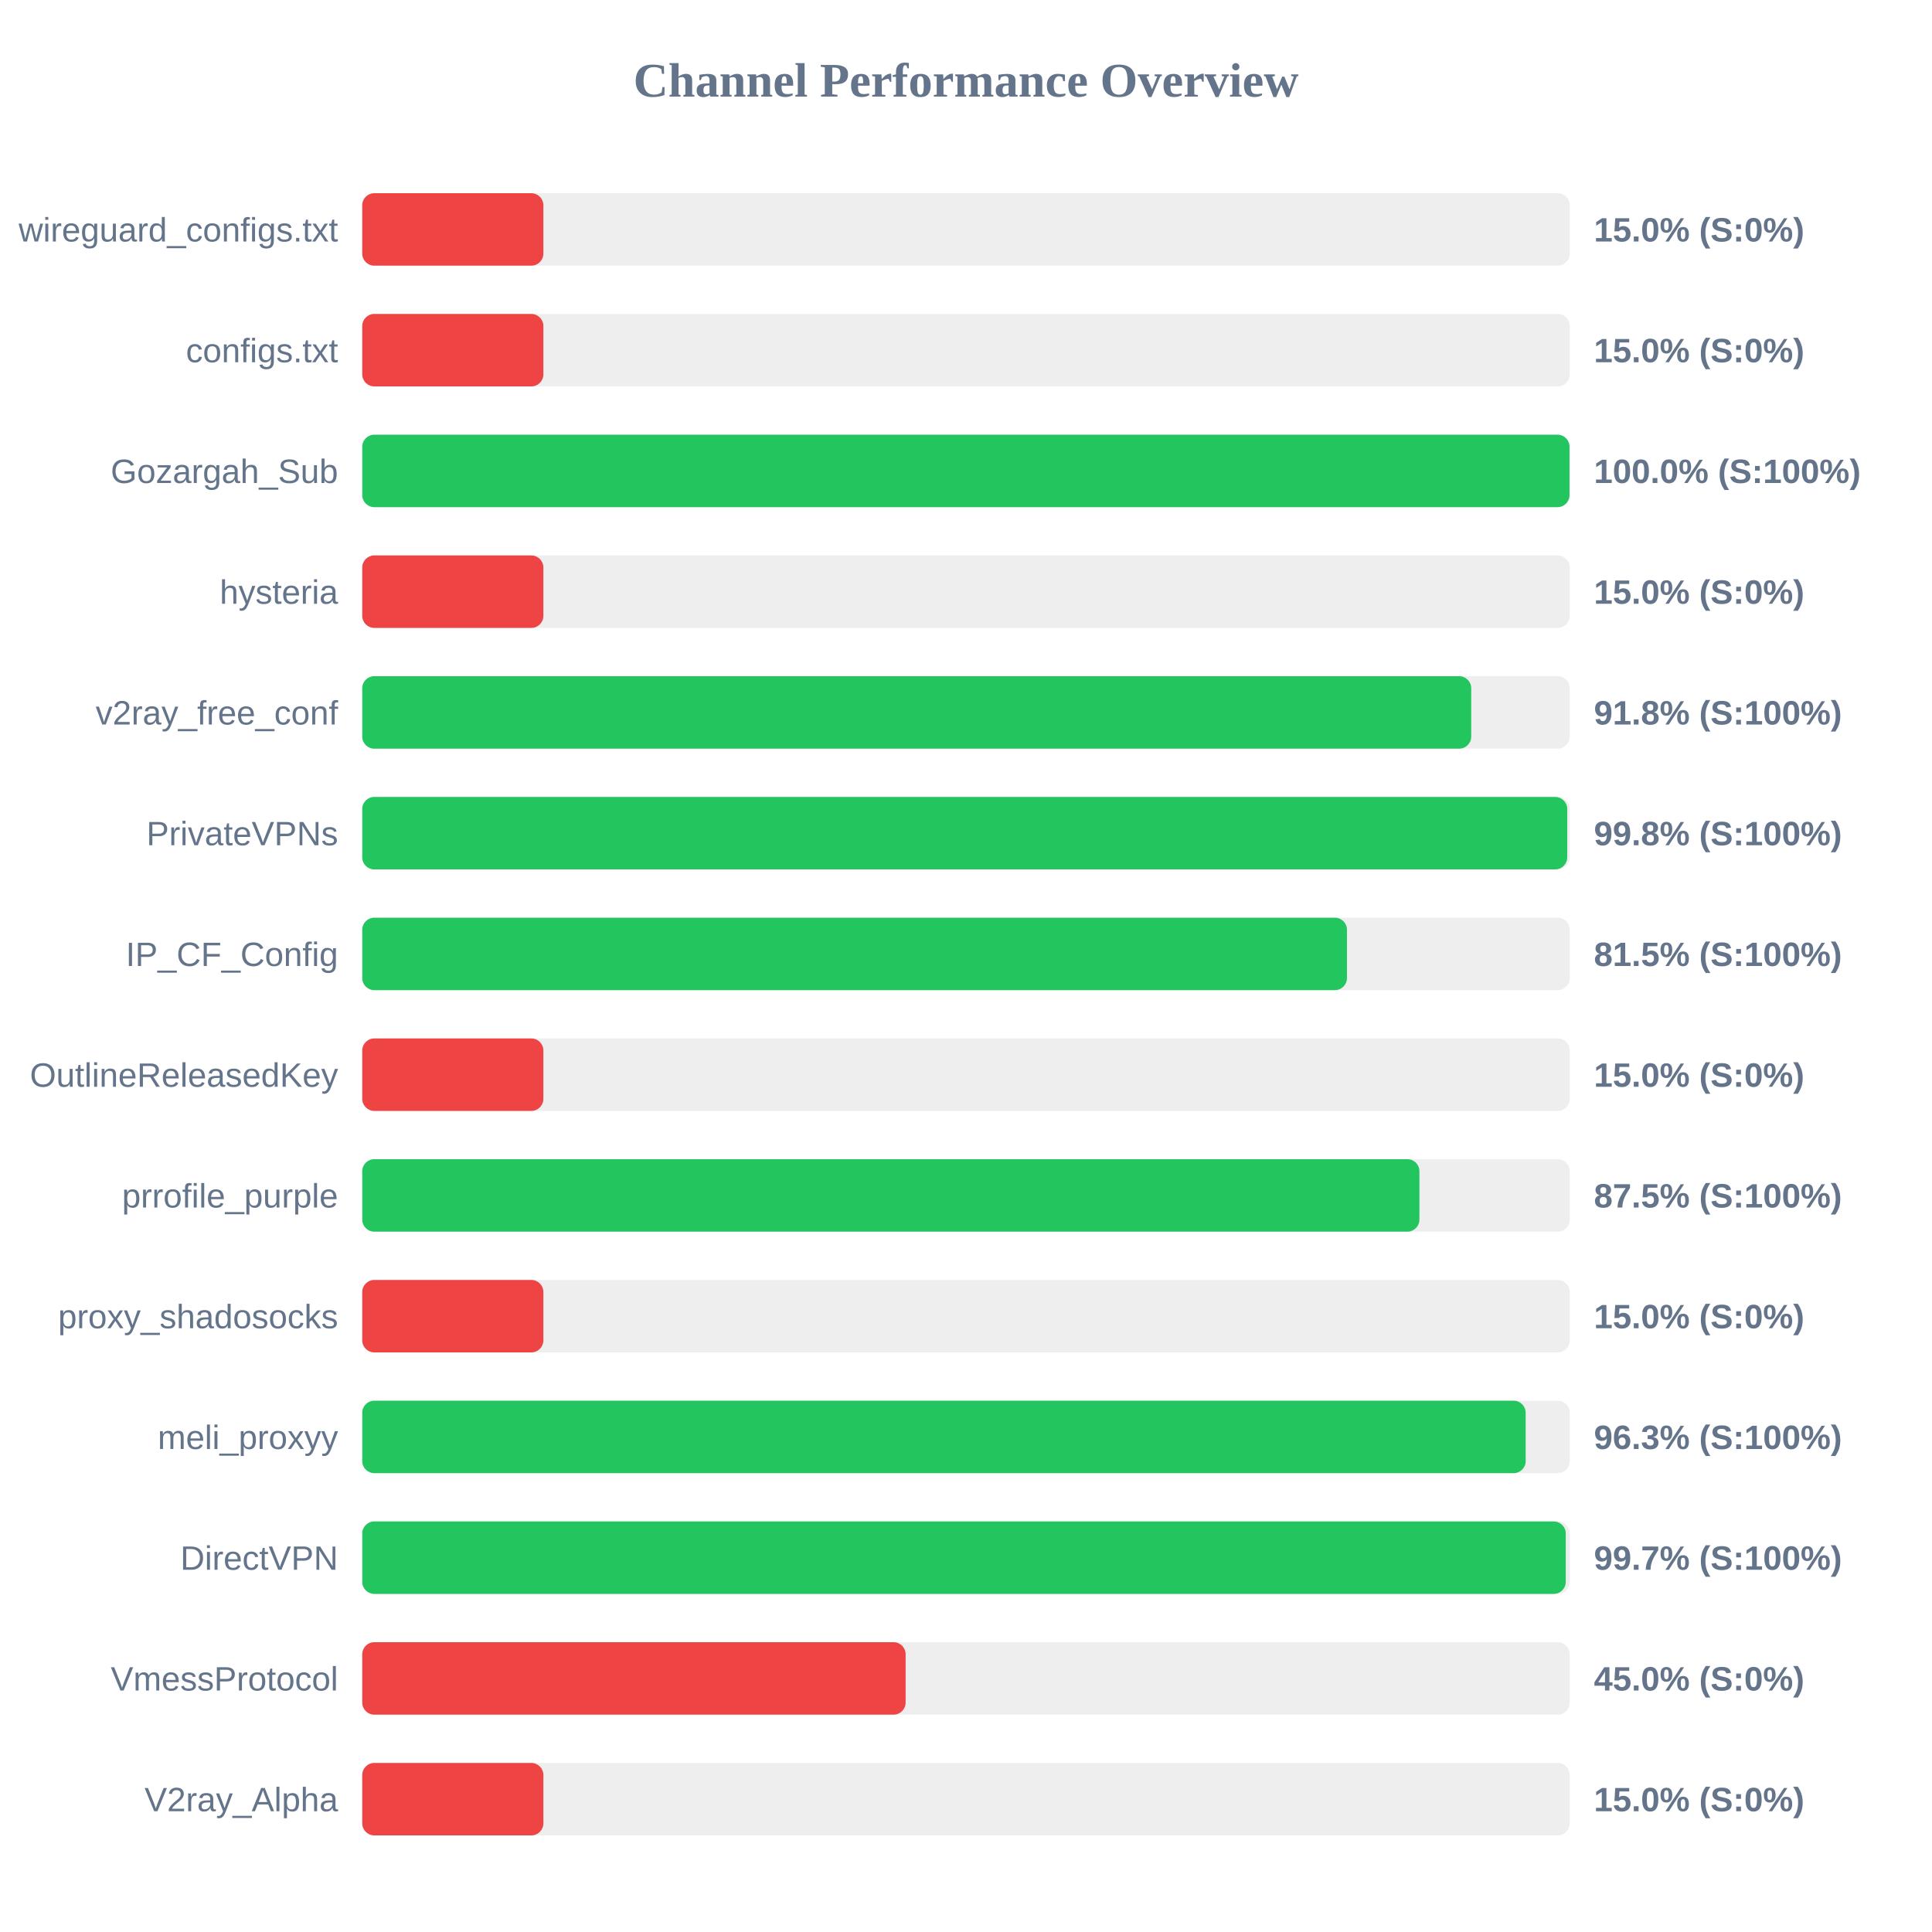
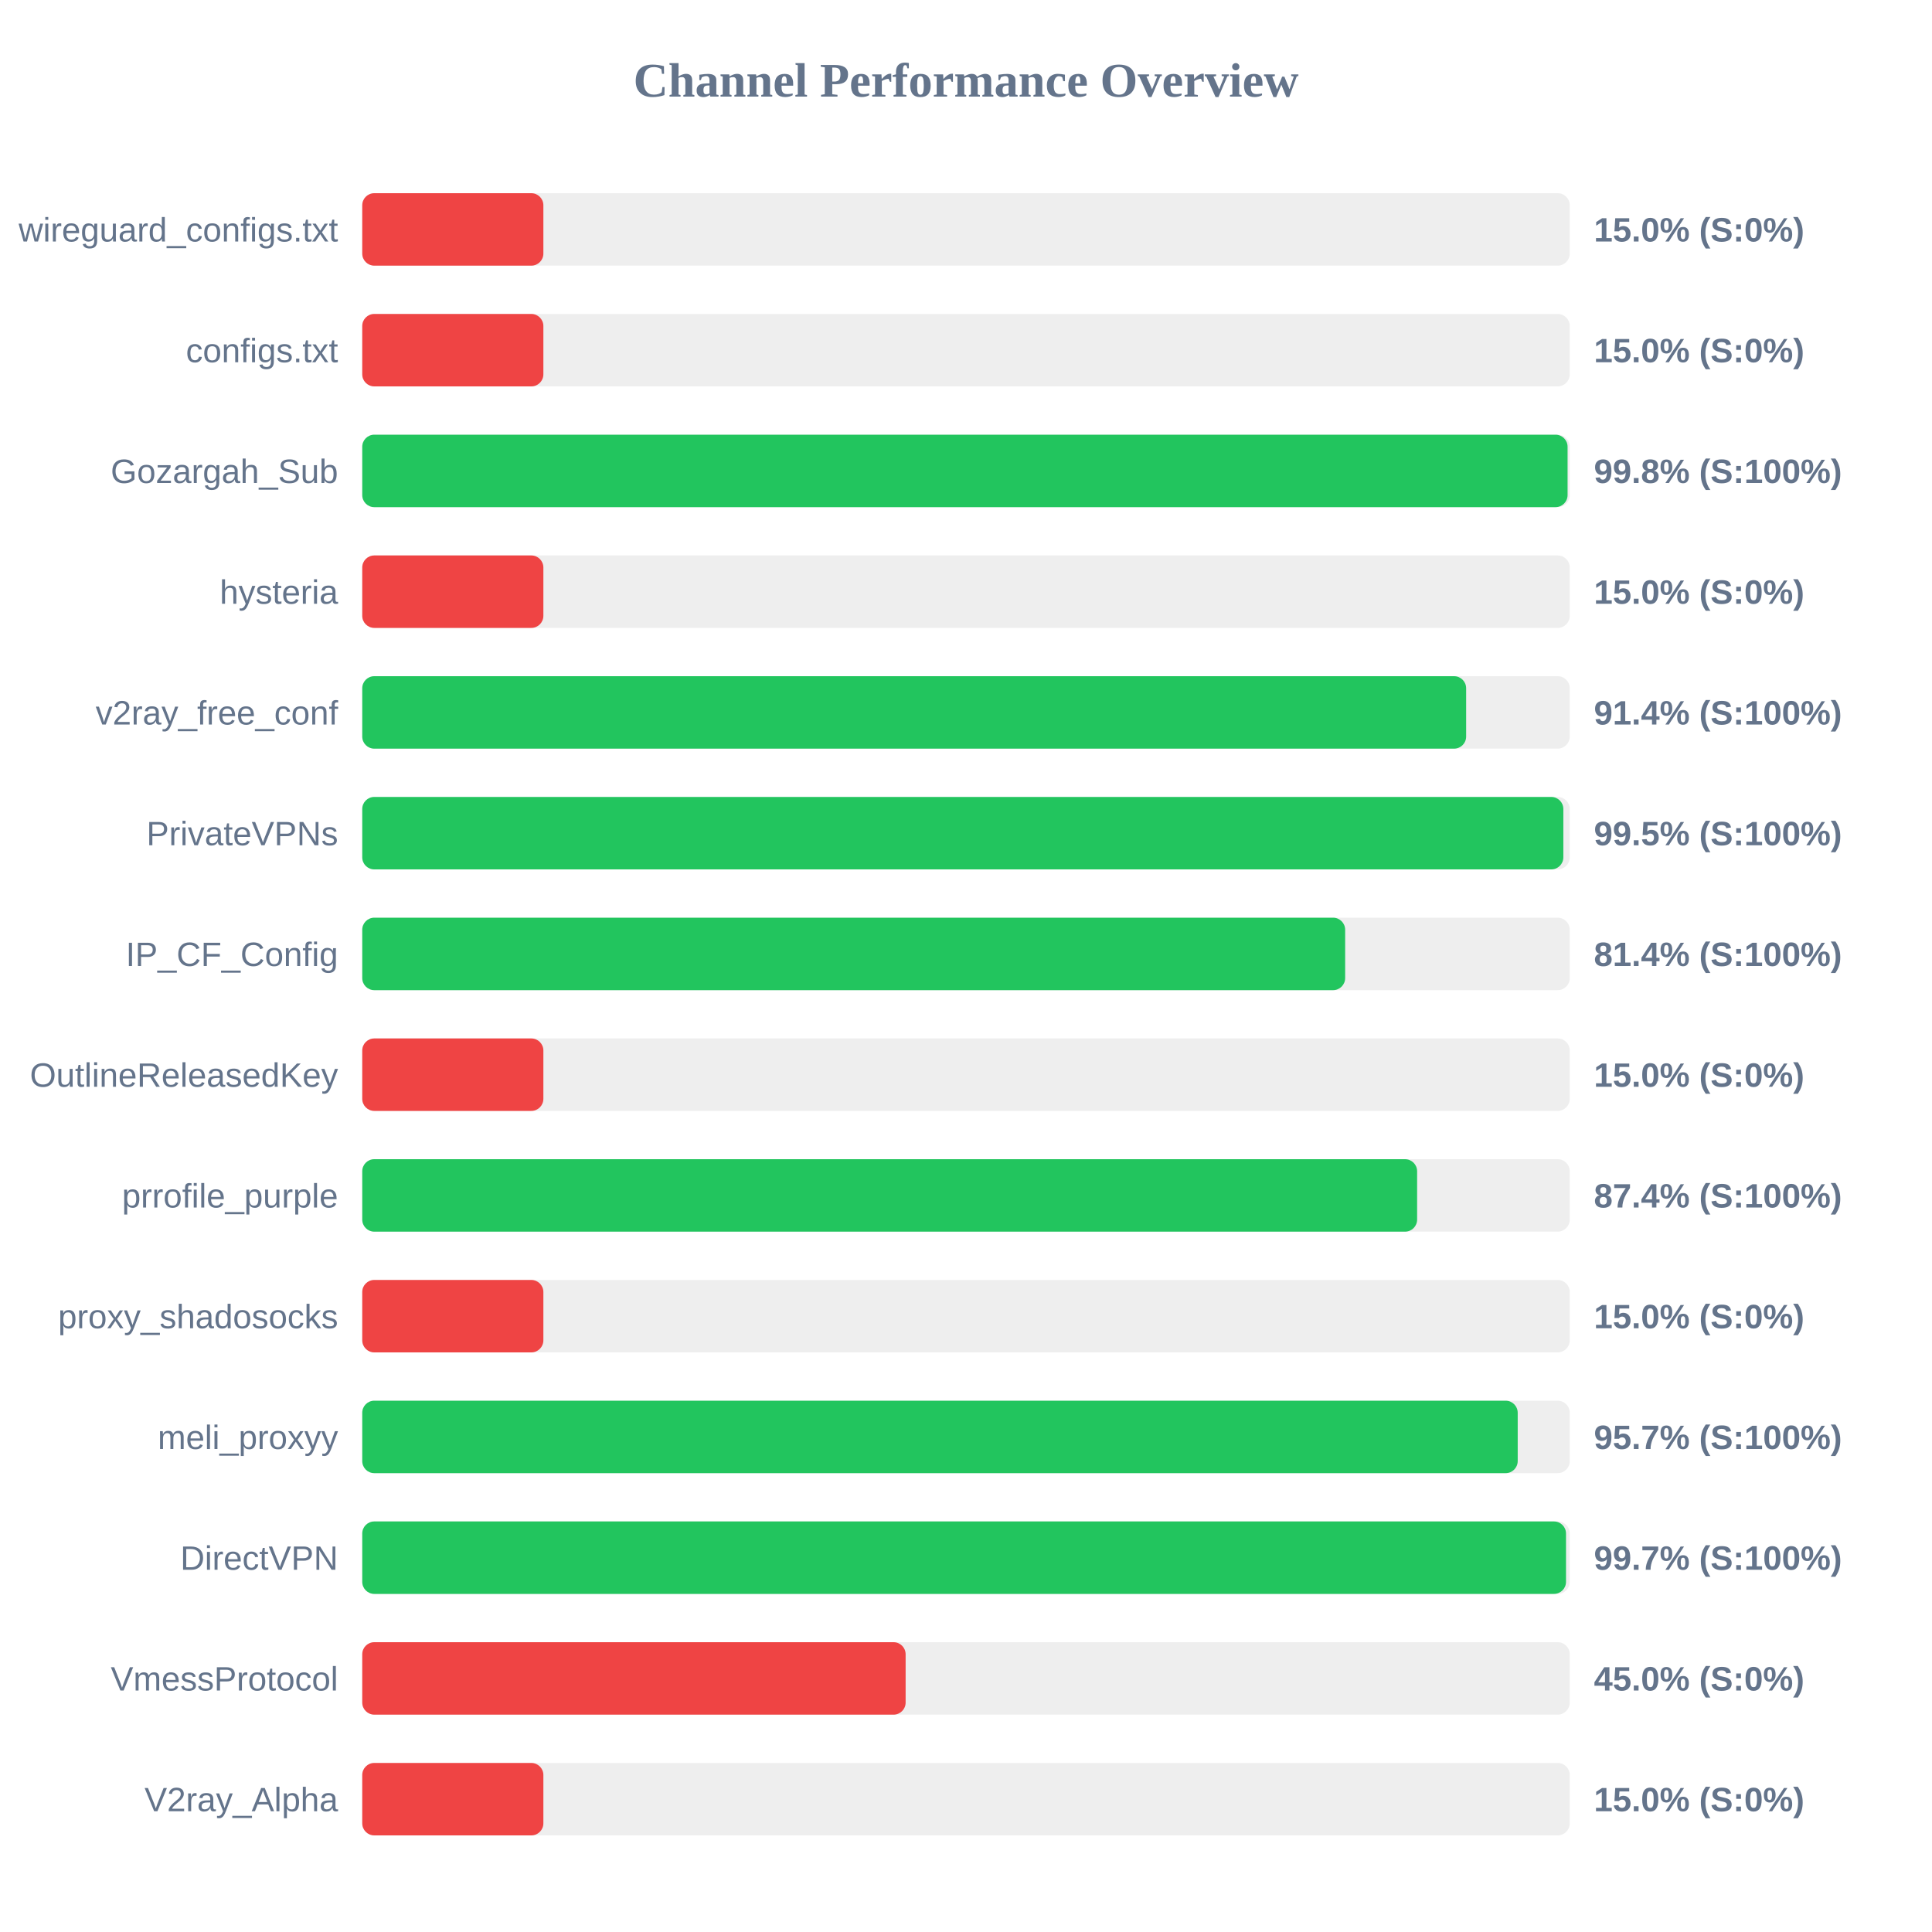
<svg xmlns="http://www.w3.org/2000/svg" width="800" height="800" version="1.1">
  <style>
        .row { font: 14px Arial; fill: #64748b; }
        .score { font: bold 14px Arial; fill: #64748b; }
    </style>
  <text x="400" y="40" text-anchor="middle" font-size="20px" font-weight="bold" fill="#64748b">Channel Performance Overview</text>
  <rect x="150" y="80" width="500" height="30" fill="#eee" rx="5" />
  <rect x="150" y="80" width="75.0" height="30" fill="#ef4444" rx="5" />
  <text x="140" y="100" text-anchor="end" class="row">wireguard_configs.txt</text>
  <text x="660" y="100" text-anchor="start" class="score">15.0% (S:0%)</text>
  <rect x="150" y="130" width="500" height="30" fill="#eee" rx="5" />
  <rect x="150" y="130" width="75.0" height="30" fill="#ef4444" rx="5" />
  <text x="140" y="150" text-anchor="end" class="row">configs.txt</text>
  <text x="660" y="150" text-anchor="start" class="score">15.0% (S:0%)</text>
  <rect x="150" y="180" width="500" height="30" fill="#eee" rx="5" />
-   <rect x="150" y="180" width="499.9" height="30" fill="#22c55e" rx="5" />
+   <rect x="150" y="180" width="499.1" height="30" fill="#22c55e" rx="5" />
  <text x="140" y="200" text-anchor="end" class="row">Gozargah_Sub</text>
-   <text x="660" y="200" text-anchor="start" class="score">100.0% (S:100%)</text>
+   <text x="660" y="200" text-anchor="start" class="score">99.8% (S:100%)</text>
  <rect x="150" y="230" width="500" height="30" fill="#eee" rx="5" />
  <rect x="150" y="230" width="75.0" height="30" fill="#ef4444" rx="5" />
  <text x="140" y="250" text-anchor="end" class="row">hysteria</text>
  <text x="660" y="250" text-anchor="start" class="score">15.0% (S:0%)</text>
  <rect x="150" y="280" width="500" height="30" fill="#eee" rx="5" />
-   <rect x="150" y="280" width="459.2" height="30" fill="#22c55e" rx="5" />
+   <rect x="150" y="280" width="457.1" height="30" fill="#22c55e" rx="5" />
  <text x="140" y="300" text-anchor="end" class="row">v2ray_free_conf</text>
-   <text x="660" y="300" text-anchor="start" class="score">91.8% (S:100%)</text>
+   <text x="660" y="300" text-anchor="start" class="score">91.4% (S:100%)</text>
  <rect x="150" y="330" width="500" height="30" fill="#eee" rx="5" />
-   <rect x="150" y="330" width="498.95" height="30" fill="#22c55e" rx="5" />
+   <rect x="150" y="330" width="497.35" height="30" fill="#22c55e" rx="5" />
  <text x="140" y="350" text-anchor="end" class="row">PrivateVPNs</text>
-   <text x="660" y="350" text-anchor="start" class="score">99.8% (S:100%)</text>
+   <text x="660" y="350" text-anchor="start" class="score">99.5% (S:100%)</text>
  <rect x="150" y="380" width="500" height="30" fill="#eee" rx="5" />
-   <rect x="150" y="380" width="407.75" height="30" fill="#22c55e" rx="5" />
+   <rect x="150" y="380" width="407.0" height="30" fill="#22c55e" rx="5" />
  <text x="140" y="400" text-anchor="end" class="row">IP_CF_Config</text>
-   <text x="660" y="400" text-anchor="start" class="score">81.5% (S:100%)</text>
+   <text x="660" y="400" text-anchor="start" class="score">81.4% (S:100%)</text>
  <rect x="150" y="430" width="500" height="30" fill="#eee" rx="5" />
  <rect x="150" y="430" width="75.0" height="30" fill="#ef4444" rx="5" />
  <text x="140" y="450" text-anchor="end" class="row">OutlineReleasedKey</text>
  <text x="660" y="450" text-anchor="start" class="score">15.0% (S:0%)</text>
  <rect x="150" y="480" width="500" height="30" fill="#eee" rx="5" />
-   <rect x="150" y="480" width="437.75" height="30" fill="#22c55e" rx="5" />
+   <rect x="150" y="480" width="436.8" height="30" fill="#22c55e" rx="5" />
  <text x="140" y="500" text-anchor="end" class="row">prrofile_purple</text>
-   <text x="660" y="500" text-anchor="start" class="score">87.5% (S:100%)</text>
+   <text x="660" y="500" text-anchor="start" class="score">87.4% (S:100%)</text>
  <rect x="150" y="530" width="500" height="30" fill="#eee" rx="5" />
  <rect x="150" y="530" width="75.0" height="30" fill="#ef4444" rx="5" />
  <text x="140" y="550" text-anchor="end" class="row">proxy_shadosocks</text>
  <text x="660" y="550" text-anchor="start" class="score">15.0% (S:0%)</text>
  <rect x="150" y="580" width="500" height="30" fill="#eee" rx="5" />
-   <rect x="150" y="580" width="481.75" height="30" fill="#22c55e" rx="5" />
+   <rect x="150" y="580" width="478.45" height="30" fill="#22c55e" rx="5" />
  <text x="140" y="600" text-anchor="end" class="row">meli_proxyy</text>
-   <text x="660" y="600" text-anchor="start" class="score">96.3% (S:100%)</text>
+   <text x="660" y="600" text-anchor="start" class="score">95.7% (S:100%)</text>
  <rect x="150" y="630" width="500" height="30" fill="#eee" rx="5" />
-   <rect x="150" y="630" width="498.35" height="30" fill="#22c55e" rx="5" />
+   <rect x="150" y="630" width="498.45" height="30" fill="#22c55e" rx="5" />
  <text x="140" y="650" text-anchor="end" class="row">DirectVPN</text>
  <text x="660" y="650" text-anchor="start" class="score">99.7% (S:100%)</text>
  <rect x="150" y="680" width="500" height="30" fill="#eee" rx="5" />
  <rect x="150" y="680" width="225.0" height="30" fill="#ef4444" rx="5" />
  <text x="140" y="700" text-anchor="end" class="row">VmessProtocol</text>
  <text x="660" y="700" text-anchor="start" class="score">45.0% (S:0%)</text>
  <rect x="150" y="730" width="500" height="30" fill="#eee" rx="5" />
  <rect x="150" y="730" width="75.0" height="30" fill="#ef4444" rx="5" />
  <text x="140" y="750" text-anchor="end" class="row">V2ray_Alpha</text>
  <text x="660" y="750" text-anchor="start" class="score">15.0% (S:0%)</text>
</svg>
